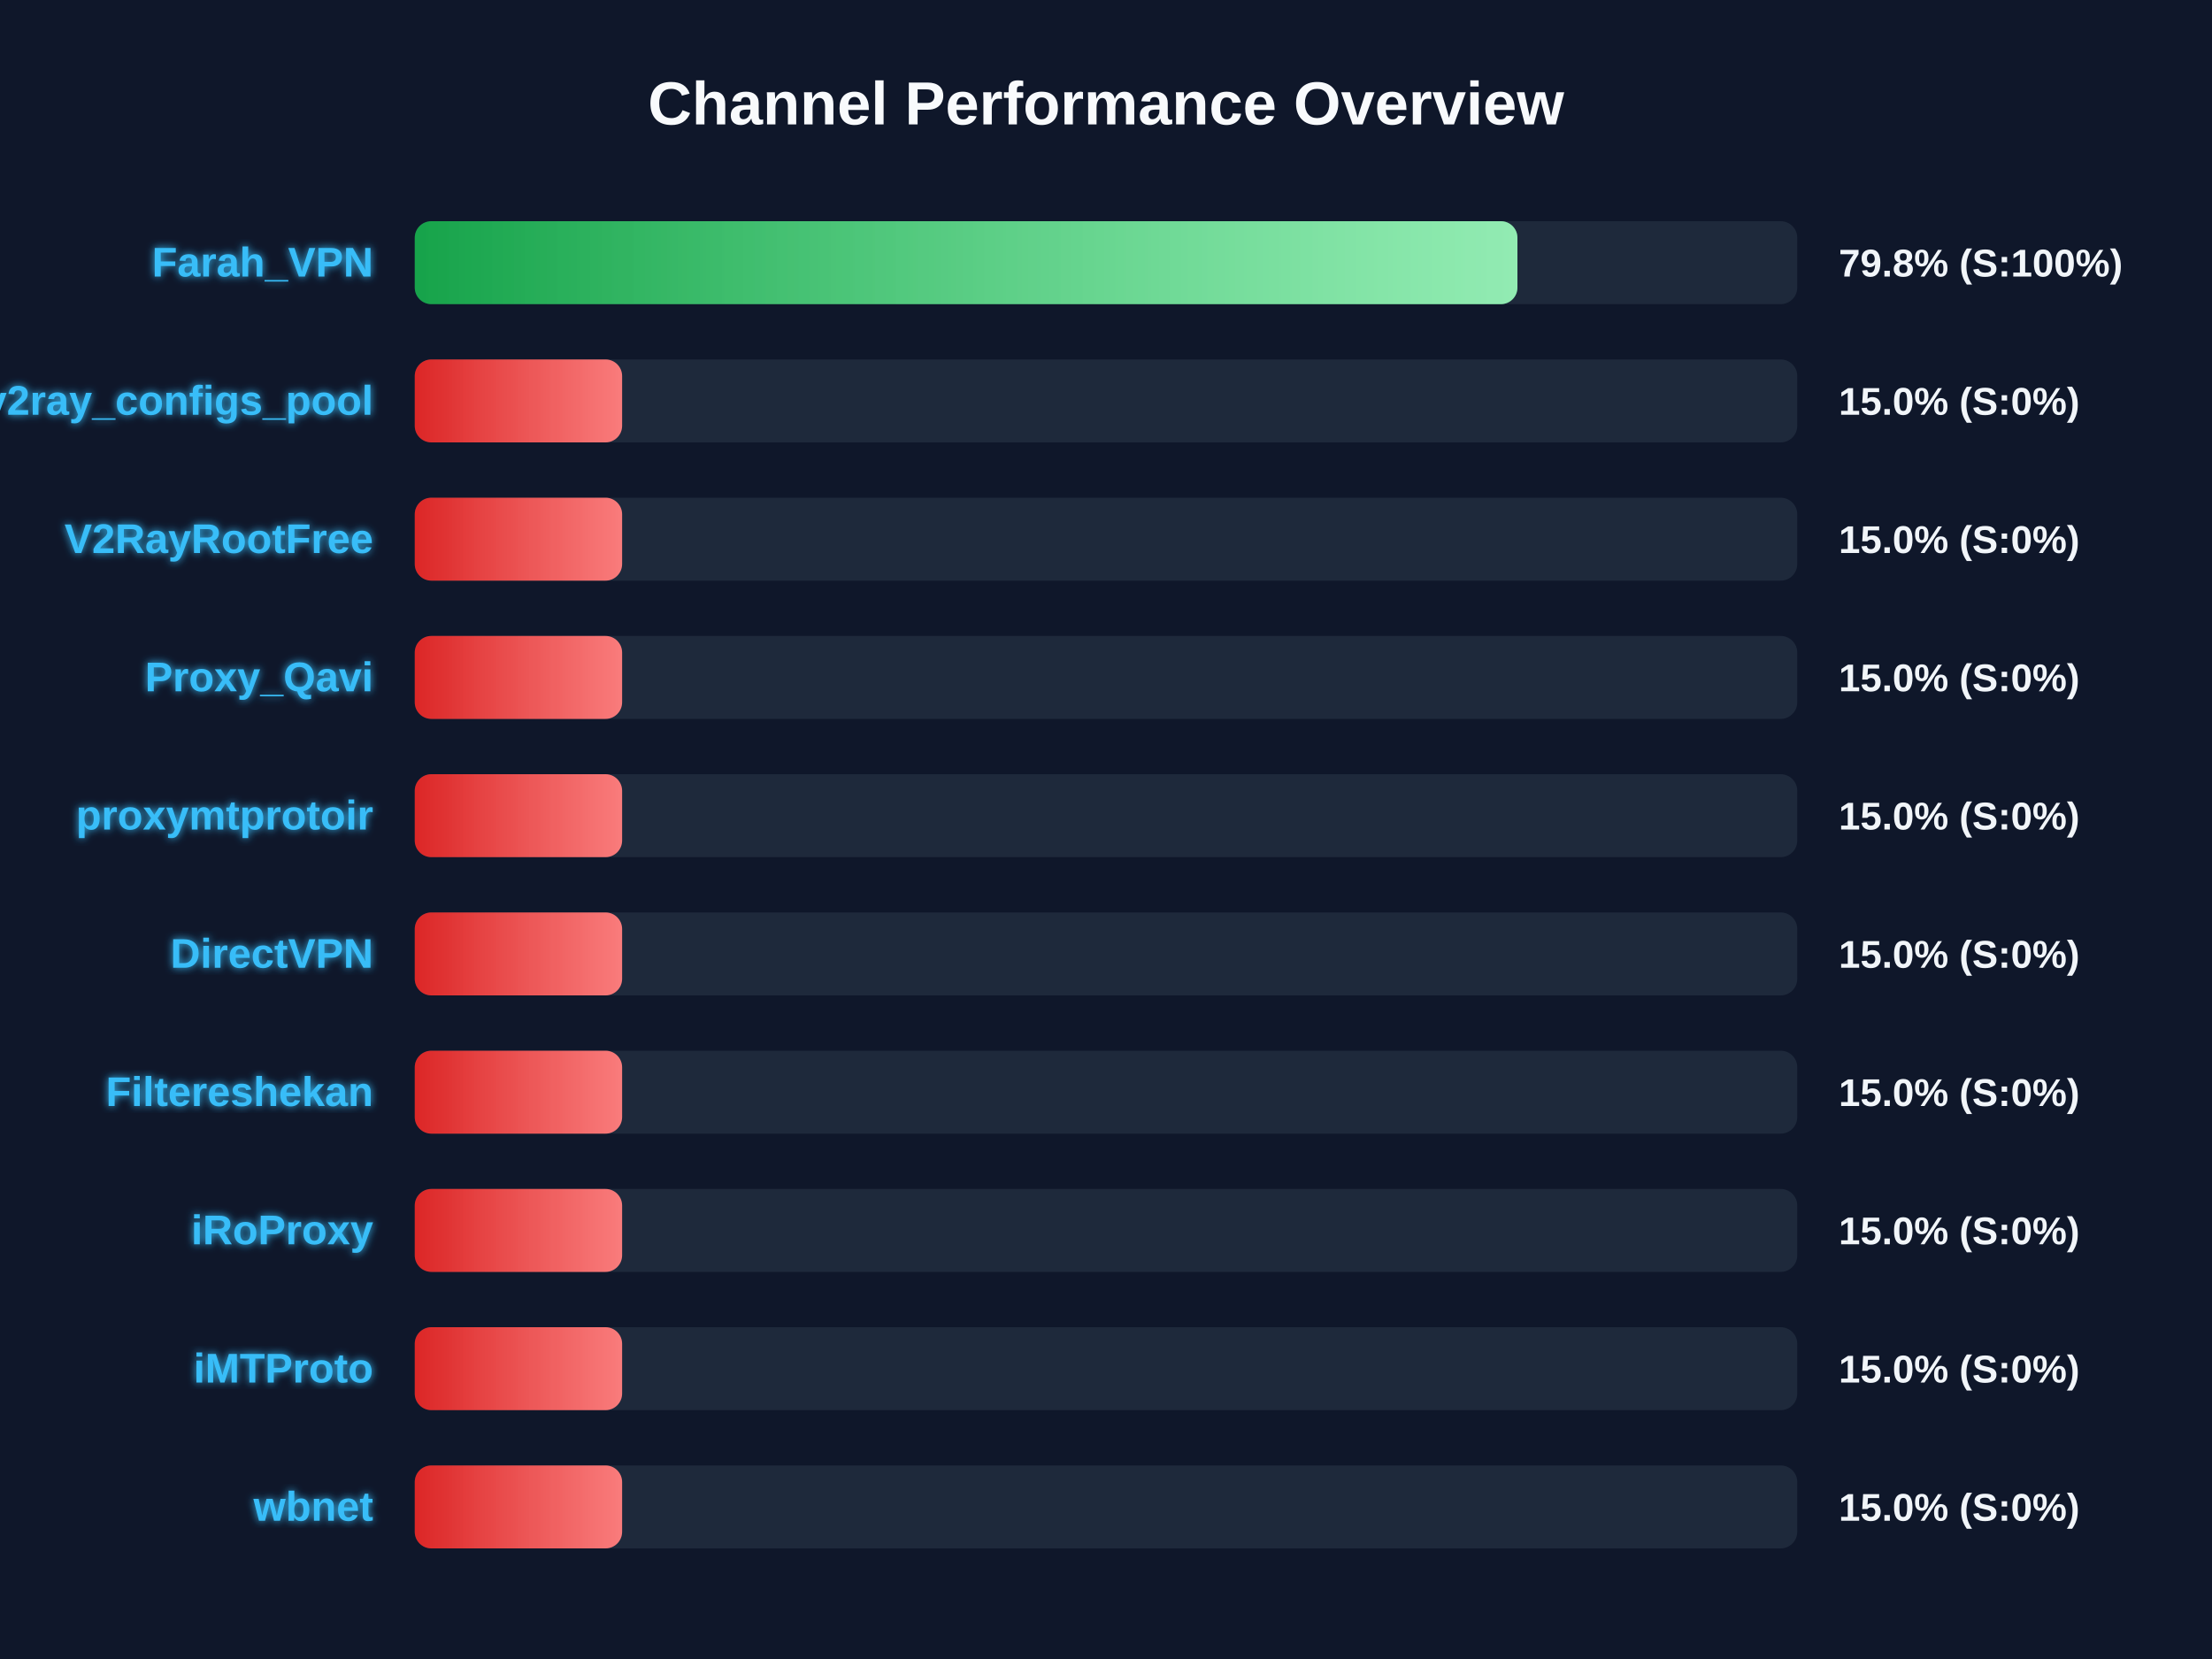
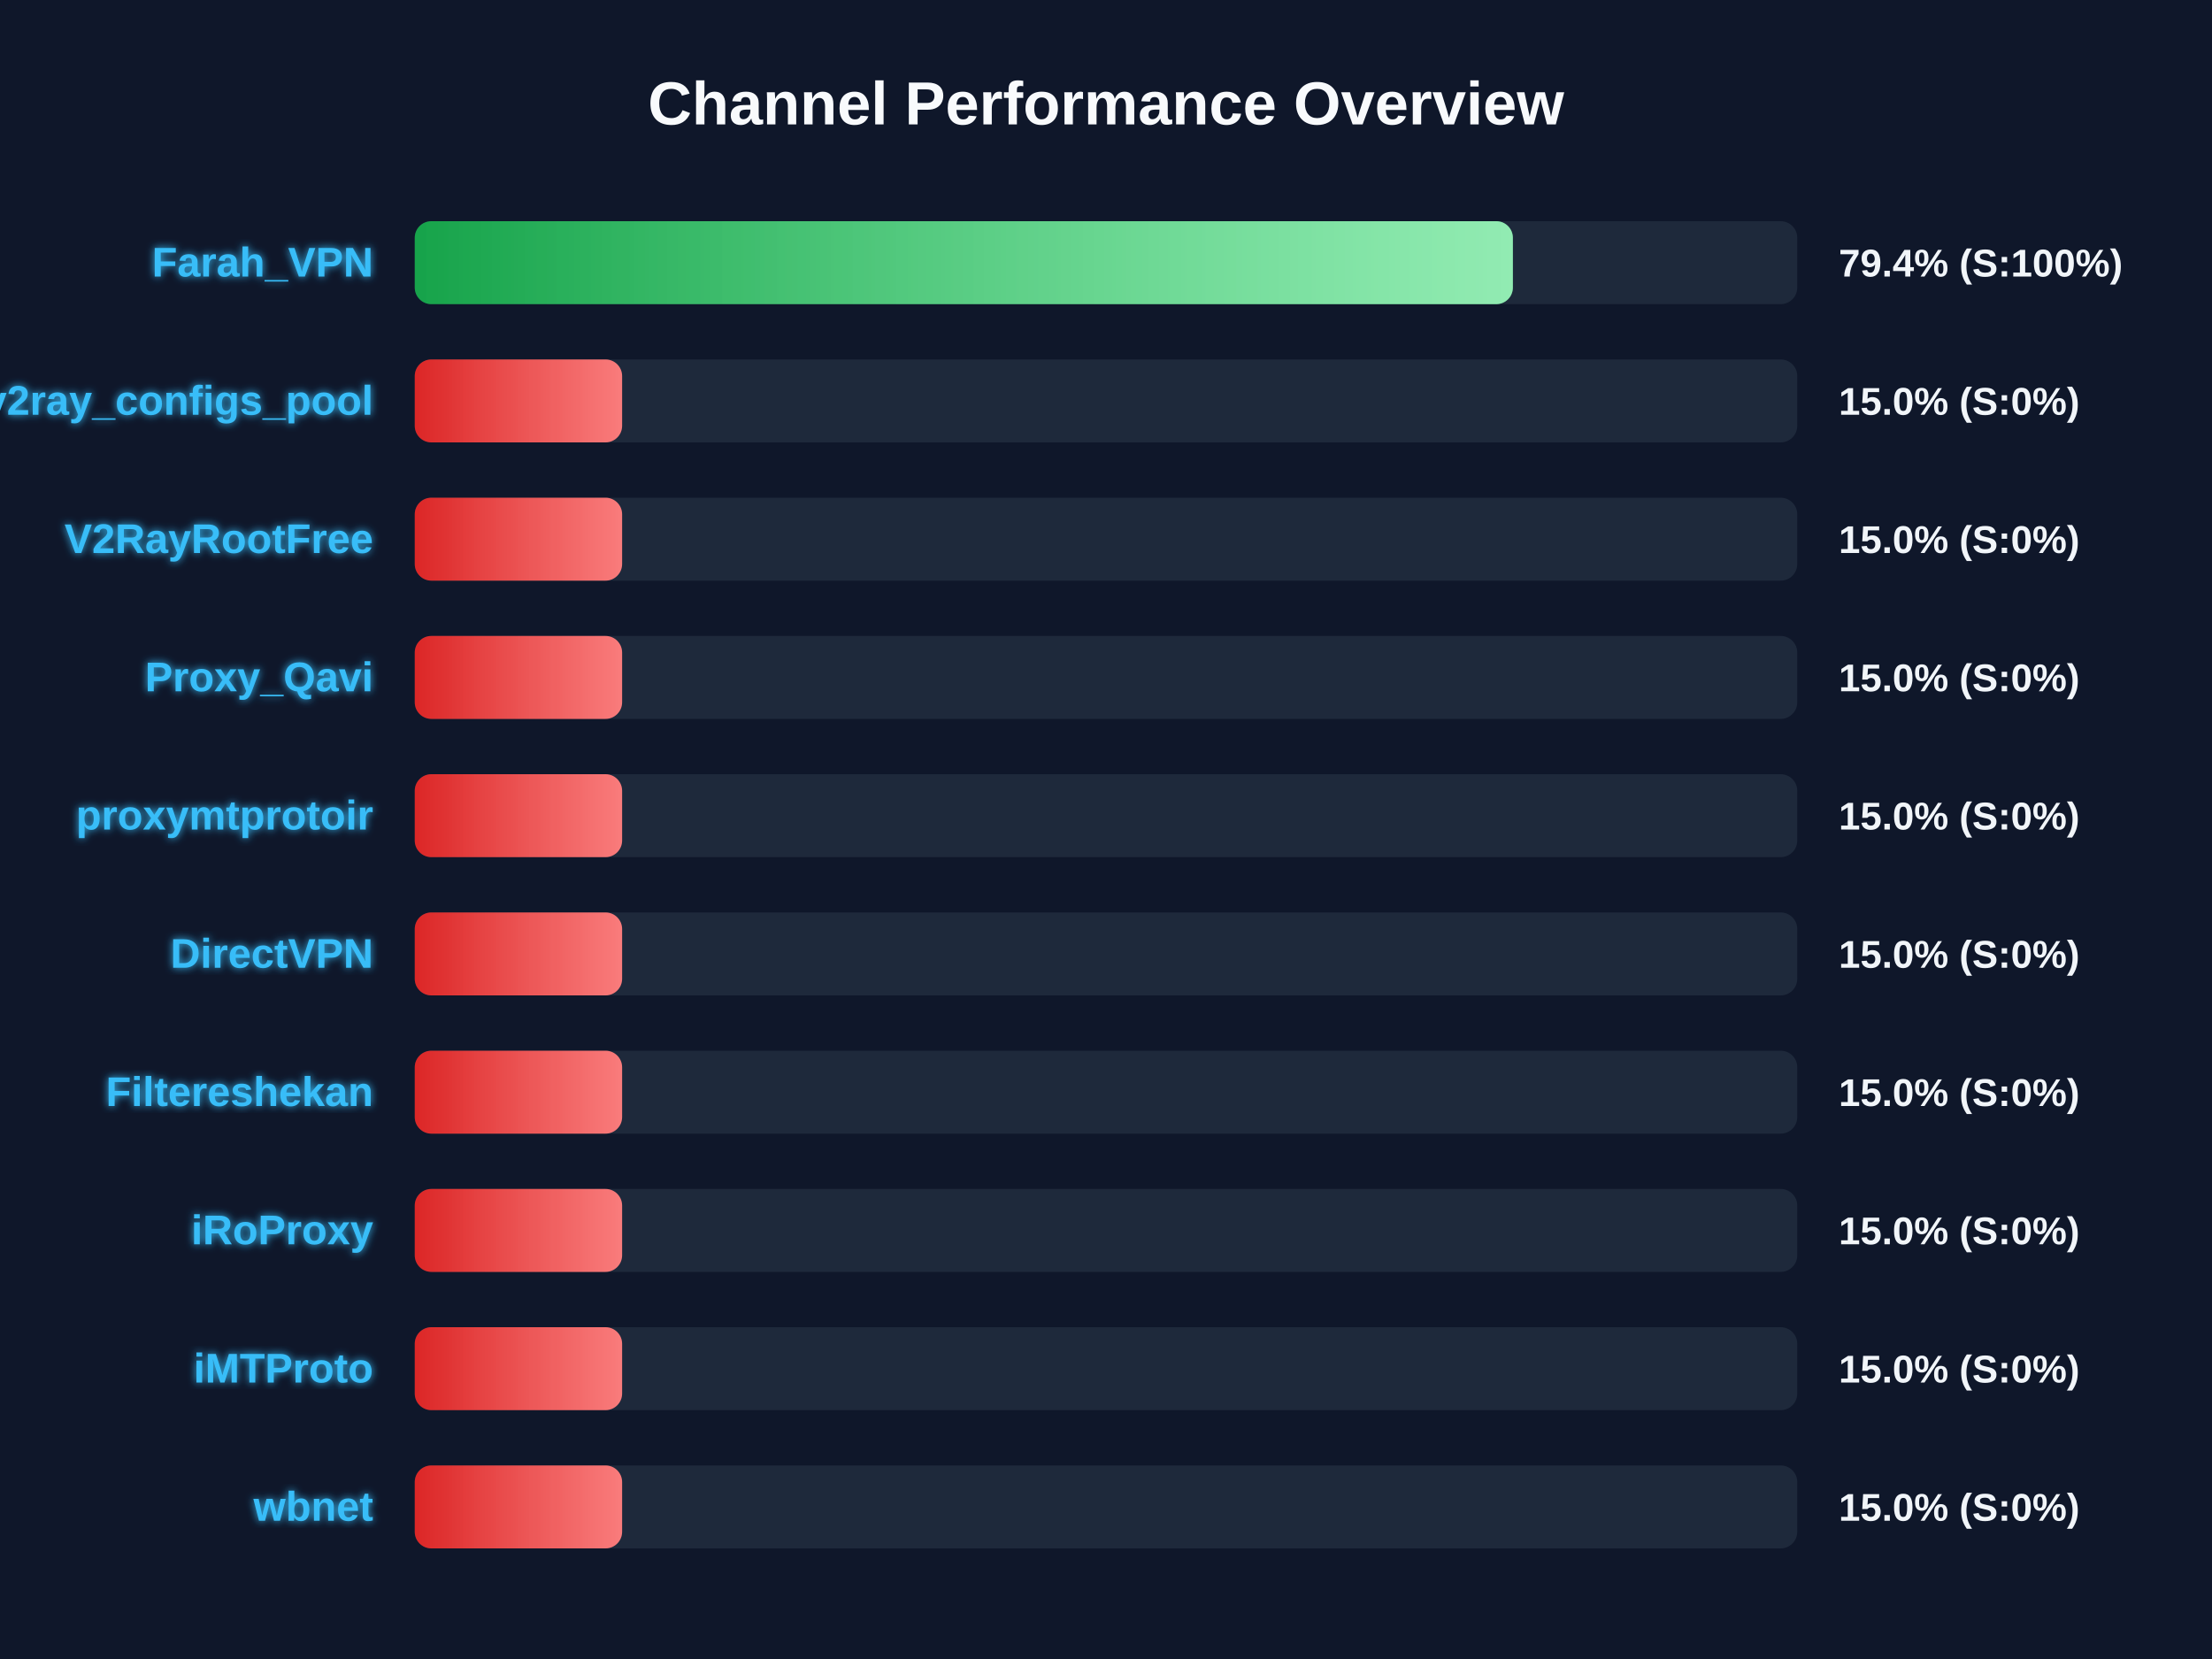
<svg xmlns="http://www.w3.org/2000/svg" width="800" height="600" version="1.1">
  <defs>
    <linearGradient id="grad-green" x1="0%" y1="0%" x2="100%" y2="0%">
      <stop offset="0%" stop-color="#16a34a" />
      <stop offset="100%" stop-color="#4ade80" />
    </linearGradient>
    <linearGradient id="grad-yellow" x1="0%" y1="0%" x2="100%" y2="0%">
      <stop offset="0%" stop-color="#ca8a04" />
      <stop offset="100%" stop-color="#fde047" />
    </linearGradient>
    <linearGradient id="grad-red" x1="0%" y1="0%" x2="100%" y2="0%">
      <stop offset="0%" stop-color="#dc2626" />
      <stop offset="100%" stop-color="#f87171" />
    </linearGradient>
    <linearGradient id="shimmer" x1="0%" y1="0%" x2="100%" y2="0%">
      <stop offset="0%" stop-color="rgba(255,255,255,0)" />
      <stop offset="50%" stop-color="rgba(255,255,255,0.4)" />
      <stop offset="100%" stop-color="rgba(255,255,255,0)" />
    </linearGradient>
    <filter id="glow" x="-20%" y="-20%" width="140%" height="140%">
      <feGaussianBlur stdDeviation="1.5" result="blur" />
      <feComposite in="SourceGraphic" in2="blur" operator="over" />
    </filter>
  </defs>
  <style>
        .bg-rect { fill: #0f172a; }
        .title { font: bold 22px 'Segoe UI', Arial, sans-serif; fill: #f8fafc; }
        .row { font: bold 15px 'Segoe UI', Arial, sans-serif; fill: #38bdf8; filter: url(#glow); }
        .score { font: bold 14px 'Segoe UI', Arial, sans-serif; fill: #f1f5f9; }
        @keyframes shimmer-anim {
            0% { transform: translateX(-100%); }
            100% { transform: translateX(200%); }
        }
        .shimmer-rect {
            animation: shimmer-anim 2.5s infinite linear;
        }
    </style>
  <rect width="100%" height="100%" class="bg-rect" />
  <text x="400" y="45" text-anchor="middle" class="title">Channel Performance Overview</text>
  <rect x="150" y="80" width="500" height="30" fill="#1e293b" rx="6" />
  <clipPath id="clip-0">
-     <rect x="150" y="80" width="398.8" height="30" rx="6" />
+     <rect x="150" y="80" width="397.15" height="30" rx="6" />
  </clipPath>
-   <rect x="150" y="80" width="398.8" height="30" fill="url(#grad-green)" rx="6" />
+   <rect x="150" y="80" width="397.15" height="30" fill="url(#grad-green)" rx="6" />
  <g clip-path="url(#clip-0)">
    <rect x="150" y="80" width="100%" height="30" fill="url(#shimmer)" class="shimmer-rect" />
  </g>
  <text x="135" y="100" text-anchor="end" class="row">Farah_VPN</text>
-   <text x="665" y="100" text-anchor="start" class="score">79.8% (S:100%)</text>
+   <text x="665" y="100" text-anchor="start" class="score">79.4% (S:100%)</text>
  <rect x="150" y="130" width="500" height="30" fill="#1e293b" rx="6" />
  <clipPath id="clip-1">
    <rect x="150" y="130" width="75.0" height="30" rx="6" />
  </clipPath>
  <rect x="150" y="130" width="75.0" height="30" fill="url(#grad-red)" rx="6" />
  <g clip-path="url(#clip-1)">
    <rect x="150" y="130" width="100%" height="30" fill="url(#shimmer)" class="shimmer-rect" />
  </g>
  <text x="135" y="150" text-anchor="end" class="row">v2ray_configs_pool</text>
  <text x="665" y="150" text-anchor="start" class="score">15.0% (S:0%)</text>
  <rect x="150" y="180" width="500" height="30" fill="#1e293b" rx="6" />
  <clipPath id="clip-2">
    <rect x="150" y="180" width="75.0" height="30" rx="6" />
  </clipPath>
  <rect x="150" y="180" width="75.0" height="30" fill="url(#grad-red)" rx="6" />
  <g clip-path="url(#clip-2)">
    <rect x="150" y="180" width="100%" height="30" fill="url(#shimmer)" class="shimmer-rect" />
  </g>
  <text x="135" y="200" text-anchor="end" class="row">V2RayRootFree</text>
  <text x="665" y="200" text-anchor="start" class="score">15.0% (S:0%)</text>
  <rect x="150" y="230" width="500" height="30" fill="#1e293b" rx="6" />
  <clipPath id="clip-3">
    <rect x="150" y="230" width="75.0" height="30" rx="6" />
  </clipPath>
  <rect x="150" y="230" width="75.0" height="30" fill="url(#grad-red)" rx="6" />
  <g clip-path="url(#clip-3)">
    <rect x="150" y="230" width="100%" height="30" fill="url(#shimmer)" class="shimmer-rect" />
  </g>
  <text x="135" y="250" text-anchor="end" class="row">Proxy_Qavi</text>
  <text x="665" y="250" text-anchor="start" class="score">15.0% (S:0%)</text>
  <rect x="150" y="280" width="500" height="30" fill="#1e293b" rx="6" />
  <clipPath id="clip-4">
    <rect x="150" y="280" width="75.0" height="30" rx="6" />
  </clipPath>
  <rect x="150" y="280" width="75.0" height="30" fill="url(#grad-red)" rx="6" />
  <g clip-path="url(#clip-4)">
    <rect x="150" y="280" width="100%" height="30" fill="url(#shimmer)" class="shimmer-rect" />
  </g>
  <text x="135" y="300" text-anchor="end" class="row">proxymtprotoir</text>
  <text x="665" y="300" text-anchor="start" class="score">15.0% (S:0%)</text>
  <rect x="150" y="330" width="500" height="30" fill="#1e293b" rx="6" />
  <clipPath id="clip-5">
    <rect x="150" y="330" width="75.0" height="30" rx="6" />
  </clipPath>
  <rect x="150" y="330" width="75.0" height="30" fill="url(#grad-red)" rx="6" />
  <g clip-path="url(#clip-5)">
    <rect x="150" y="330" width="100%" height="30" fill="url(#shimmer)" class="shimmer-rect" />
  </g>
  <text x="135" y="350" text-anchor="end" class="row">DirectVPN</text>
  <text x="665" y="350" text-anchor="start" class="score">15.0% (S:0%)</text>
  <rect x="150" y="380" width="500" height="30" fill="#1e293b" rx="6" />
  <clipPath id="clip-6">
    <rect x="150" y="380" width="75.0" height="30" rx="6" />
  </clipPath>
  <rect x="150" y="380" width="75.0" height="30" fill="url(#grad-red)" rx="6" />
  <g clip-path="url(#clip-6)">
    <rect x="150" y="380" width="100%" height="30" fill="url(#shimmer)" class="shimmer-rect" />
  </g>
  <text x="135" y="400" text-anchor="end" class="row">Filtereshekan</text>
  <text x="665" y="400" text-anchor="start" class="score">15.0% (S:0%)</text>
  <rect x="150" y="430" width="500" height="30" fill="#1e293b" rx="6" />
  <clipPath id="clip-7">
    <rect x="150" y="430" width="75.0" height="30" rx="6" />
  </clipPath>
  <rect x="150" y="430" width="75.0" height="30" fill="url(#grad-red)" rx="6" />
  <g clip-path="url(#clip-7)">
    <rect x="150" y="430" width="100%" height="30" fill="url(#shimmer)" class="shimmer-rect" />
  </g>
  <text x="135" y="450" text-anchor="end" class="row">iRoProxy</text>
  <text x="665" y="450" text-anchor="start" class="score">15.0% (S:0%)</text>
  <rect x="150" y="480" width="500" height="30" fill="#1e293b" rx="6" />
  <clipPath id="clip-8">
    <rect x="150" y="480" width="75.0" height="30" rx="6" />
  </clipPath>
  <rect x="150" y="480" width="75.0" height="30" fill="url(#grad-red)" rx="6" />
  <g clip-path="url(#clip-8)">
    <rect x="150" y="480" width="100%" height="30" fill="url(#shimmer)" class="shimmer-rect" />
  </g>
  <text x="135" y="500" text-anchor="end" class="row">iMTProto</text>
  <text x="665" y="500" text-anchor="start" class="score">15.0% (S:0%)</text>
  <rect x="150" y="530" width="500" height="30" fill="#1e293b" rx="6" />
  <clipPath id="clip-9">
    <rect x="150" y="530" width="75.0" height="30" rx="6" />
  </clipPath>
  <rect x="150" y="530" width="75.0" height="30" fill="url(#grad-red)" rx="6" />
  <g clip-path="url(#clip-9)">
    <rect x="150" y="530" width="100%" height="30" fill="url(#shimmer)" class="shimmer-rect" />
  </g>
  <text x="135" y="550" text-anchor="end" class="row">wbnet</text>
  <text x="665" y="550" text-anchor="start" class="score">15.0% (S:0%)</text>
</svg>
